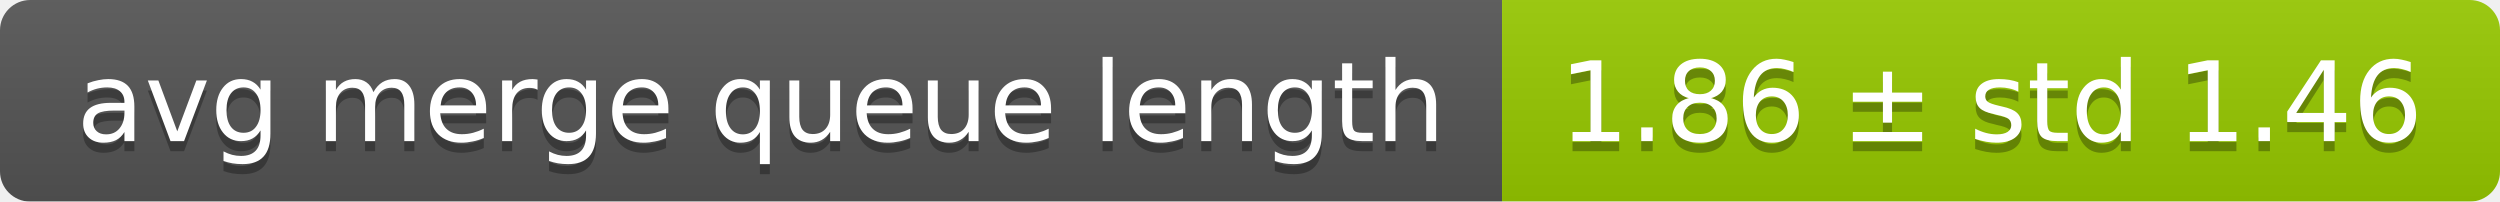
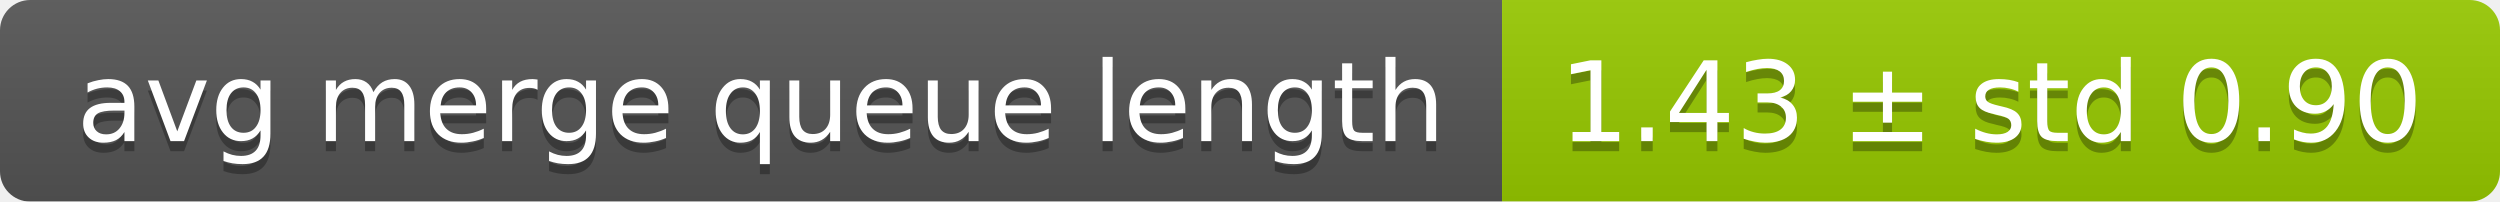
<svg xmlns="http://www.w3.org/2000/svg" width="248" height="20">
  <linearGradient id="smooth" x2="0" y2="100%">
    <stop offset="0" stop-color="#bbb" stop-opacity=".1" />
    <stop offset="1" stop-opacity=".1" />
  </linearGradient>
  <mask id="round">
    <rect width="248" height="20" rx="3" fill="#fff" />
  </mask>
  <g mask="url(#round)">
    <rect width="149" height="20" fill="#555" />
    <rect x="149" width="99" height="20" fill="#97ca00" />
    <rect width="248" height="20" fill="url(#smooth)" />
  </g>
  <g fill="#fff" text-anchor="middle" font-family="DejaVu Sans,Verdana,Geneva,sans-serif" font-size="11">
    <text x="75.5" y="15" fill="#010101" fill-opacity=".3">avg merge queue length</text>
    <text x="75.5" y="14">avg merge queue length</text>
-     <text x="197.5" y="15" fill="#010101" fill-opacity=".3">1.86 ± std 1.46</text>
-     <text x="197.5" y="14">1.86 ± std 1.46</text>
+     <text x="197.5" y="15" fill="#010101" fill-opacity=".3">1.43 ± std 0.90</text>
+     <text x="197.5" y="14">1.43 ± std 0.90</text>
  </g>
</svg>
